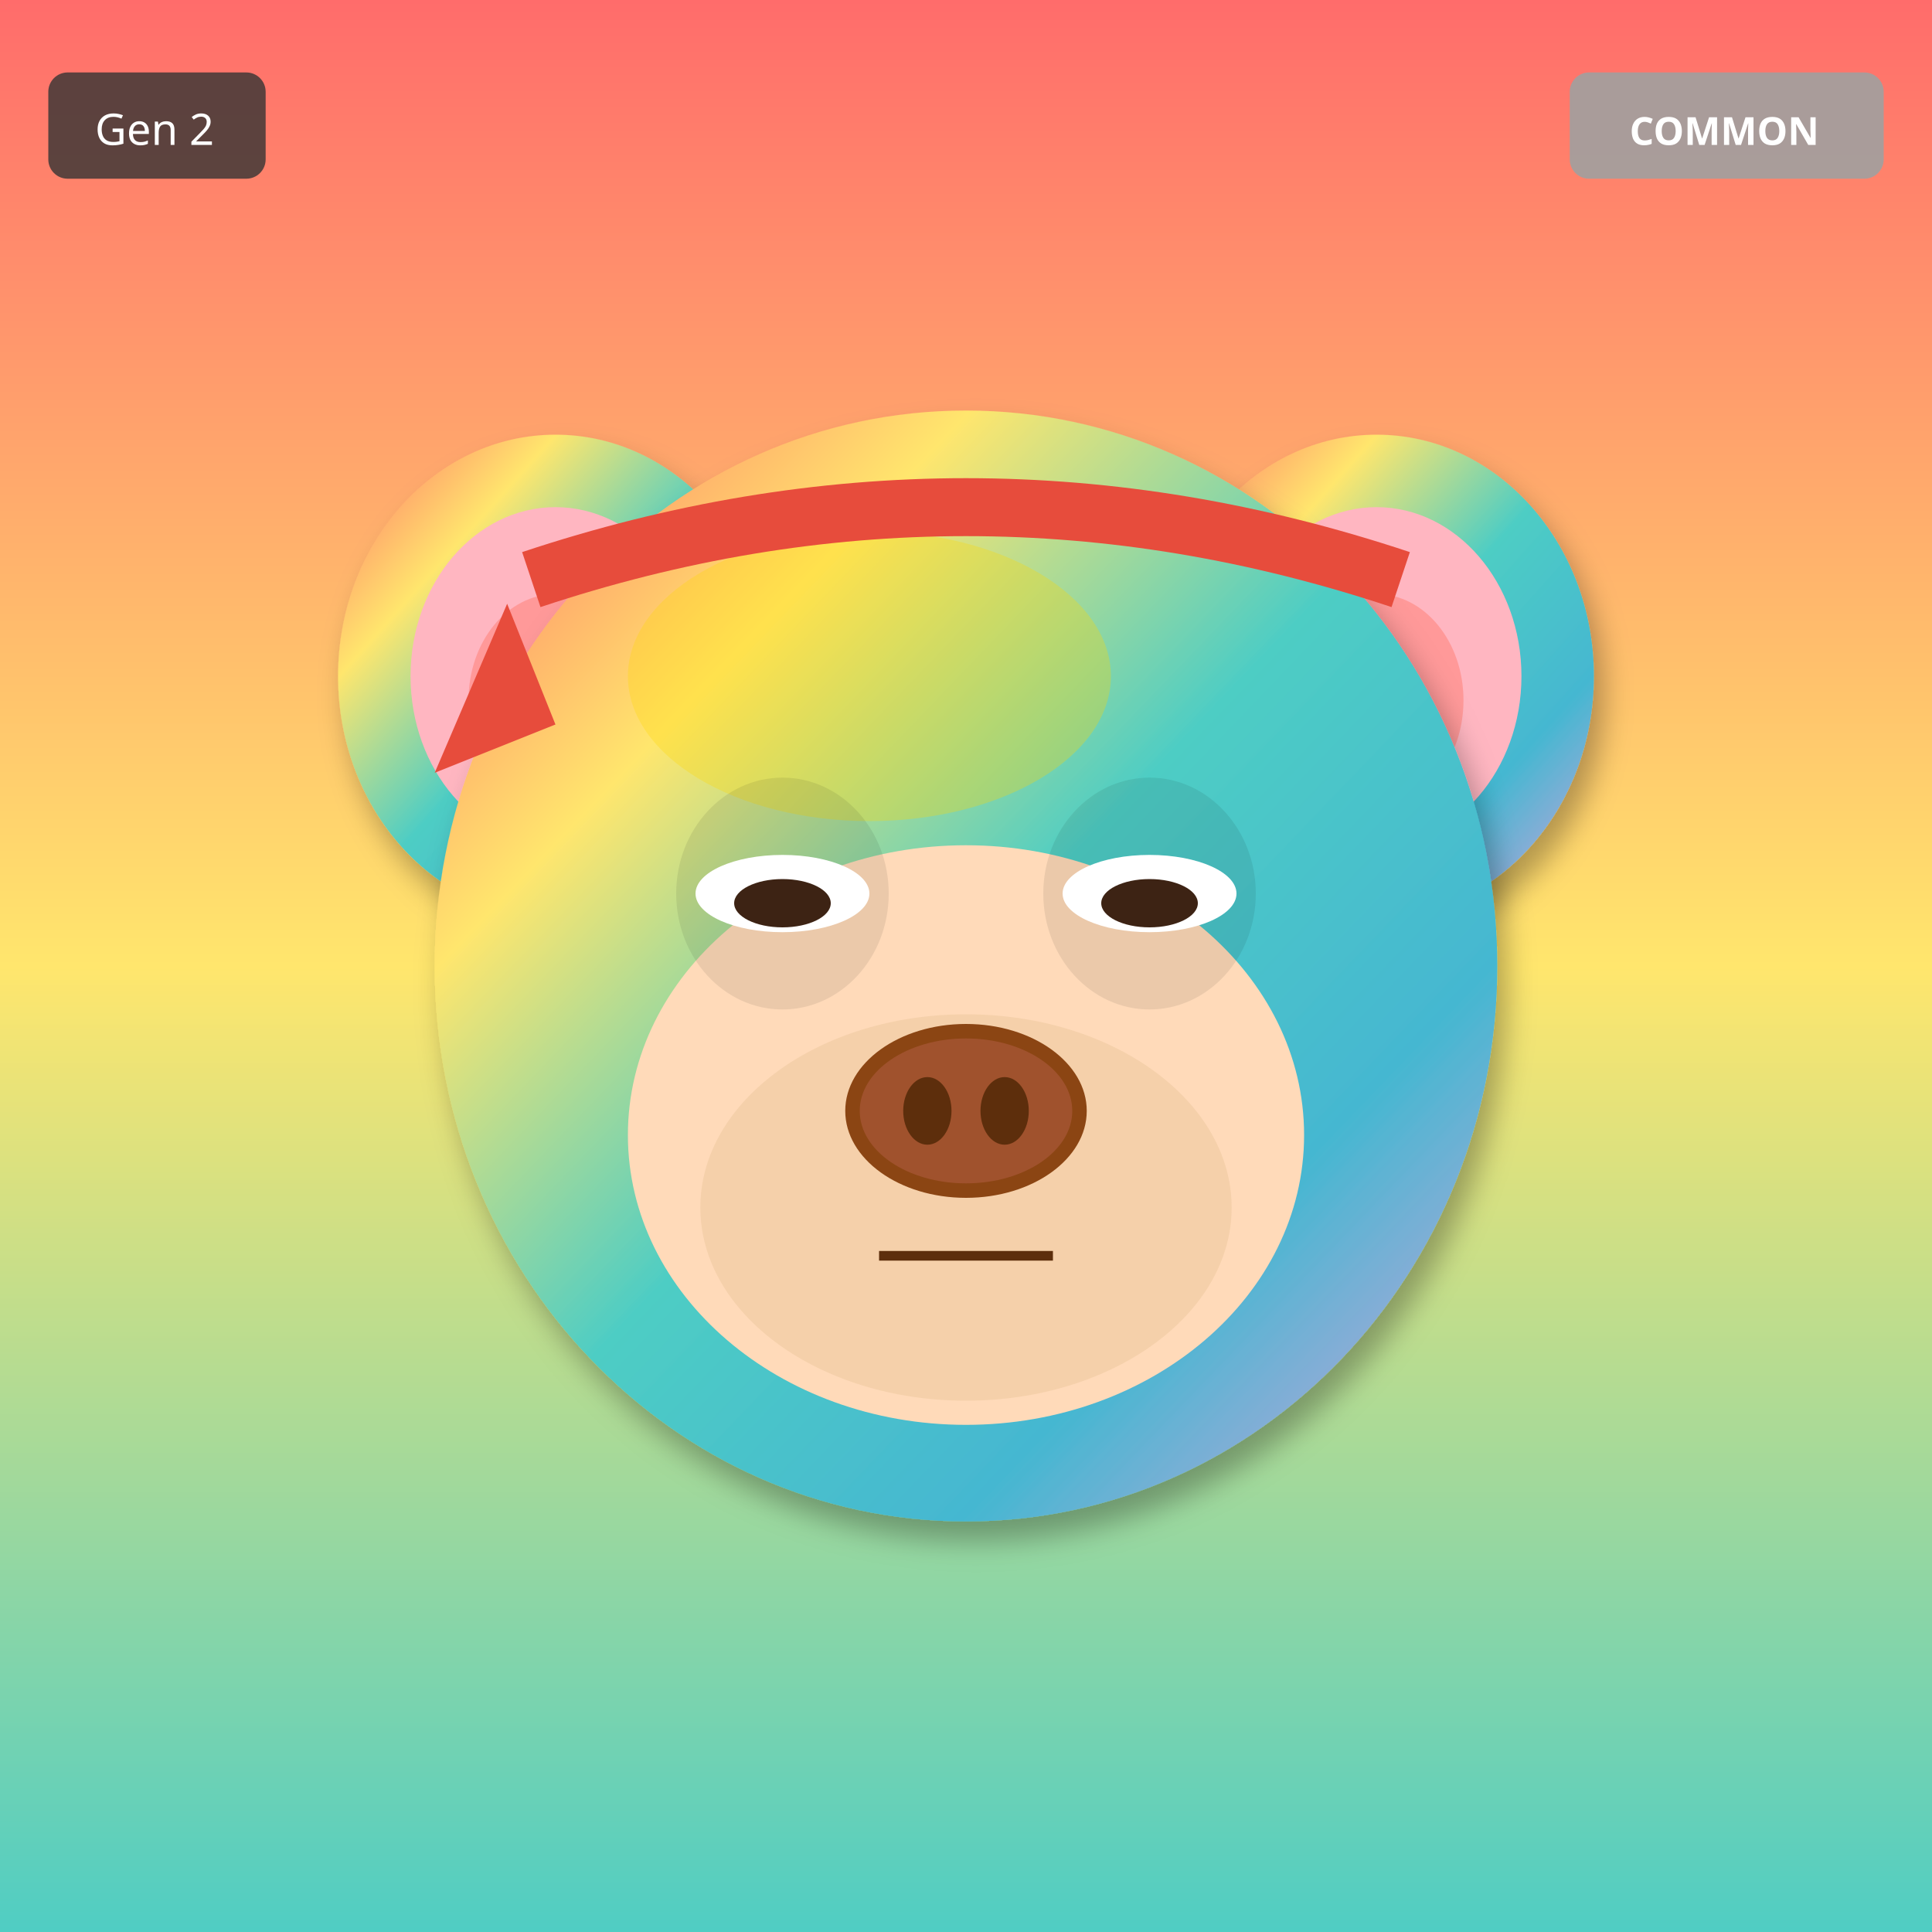
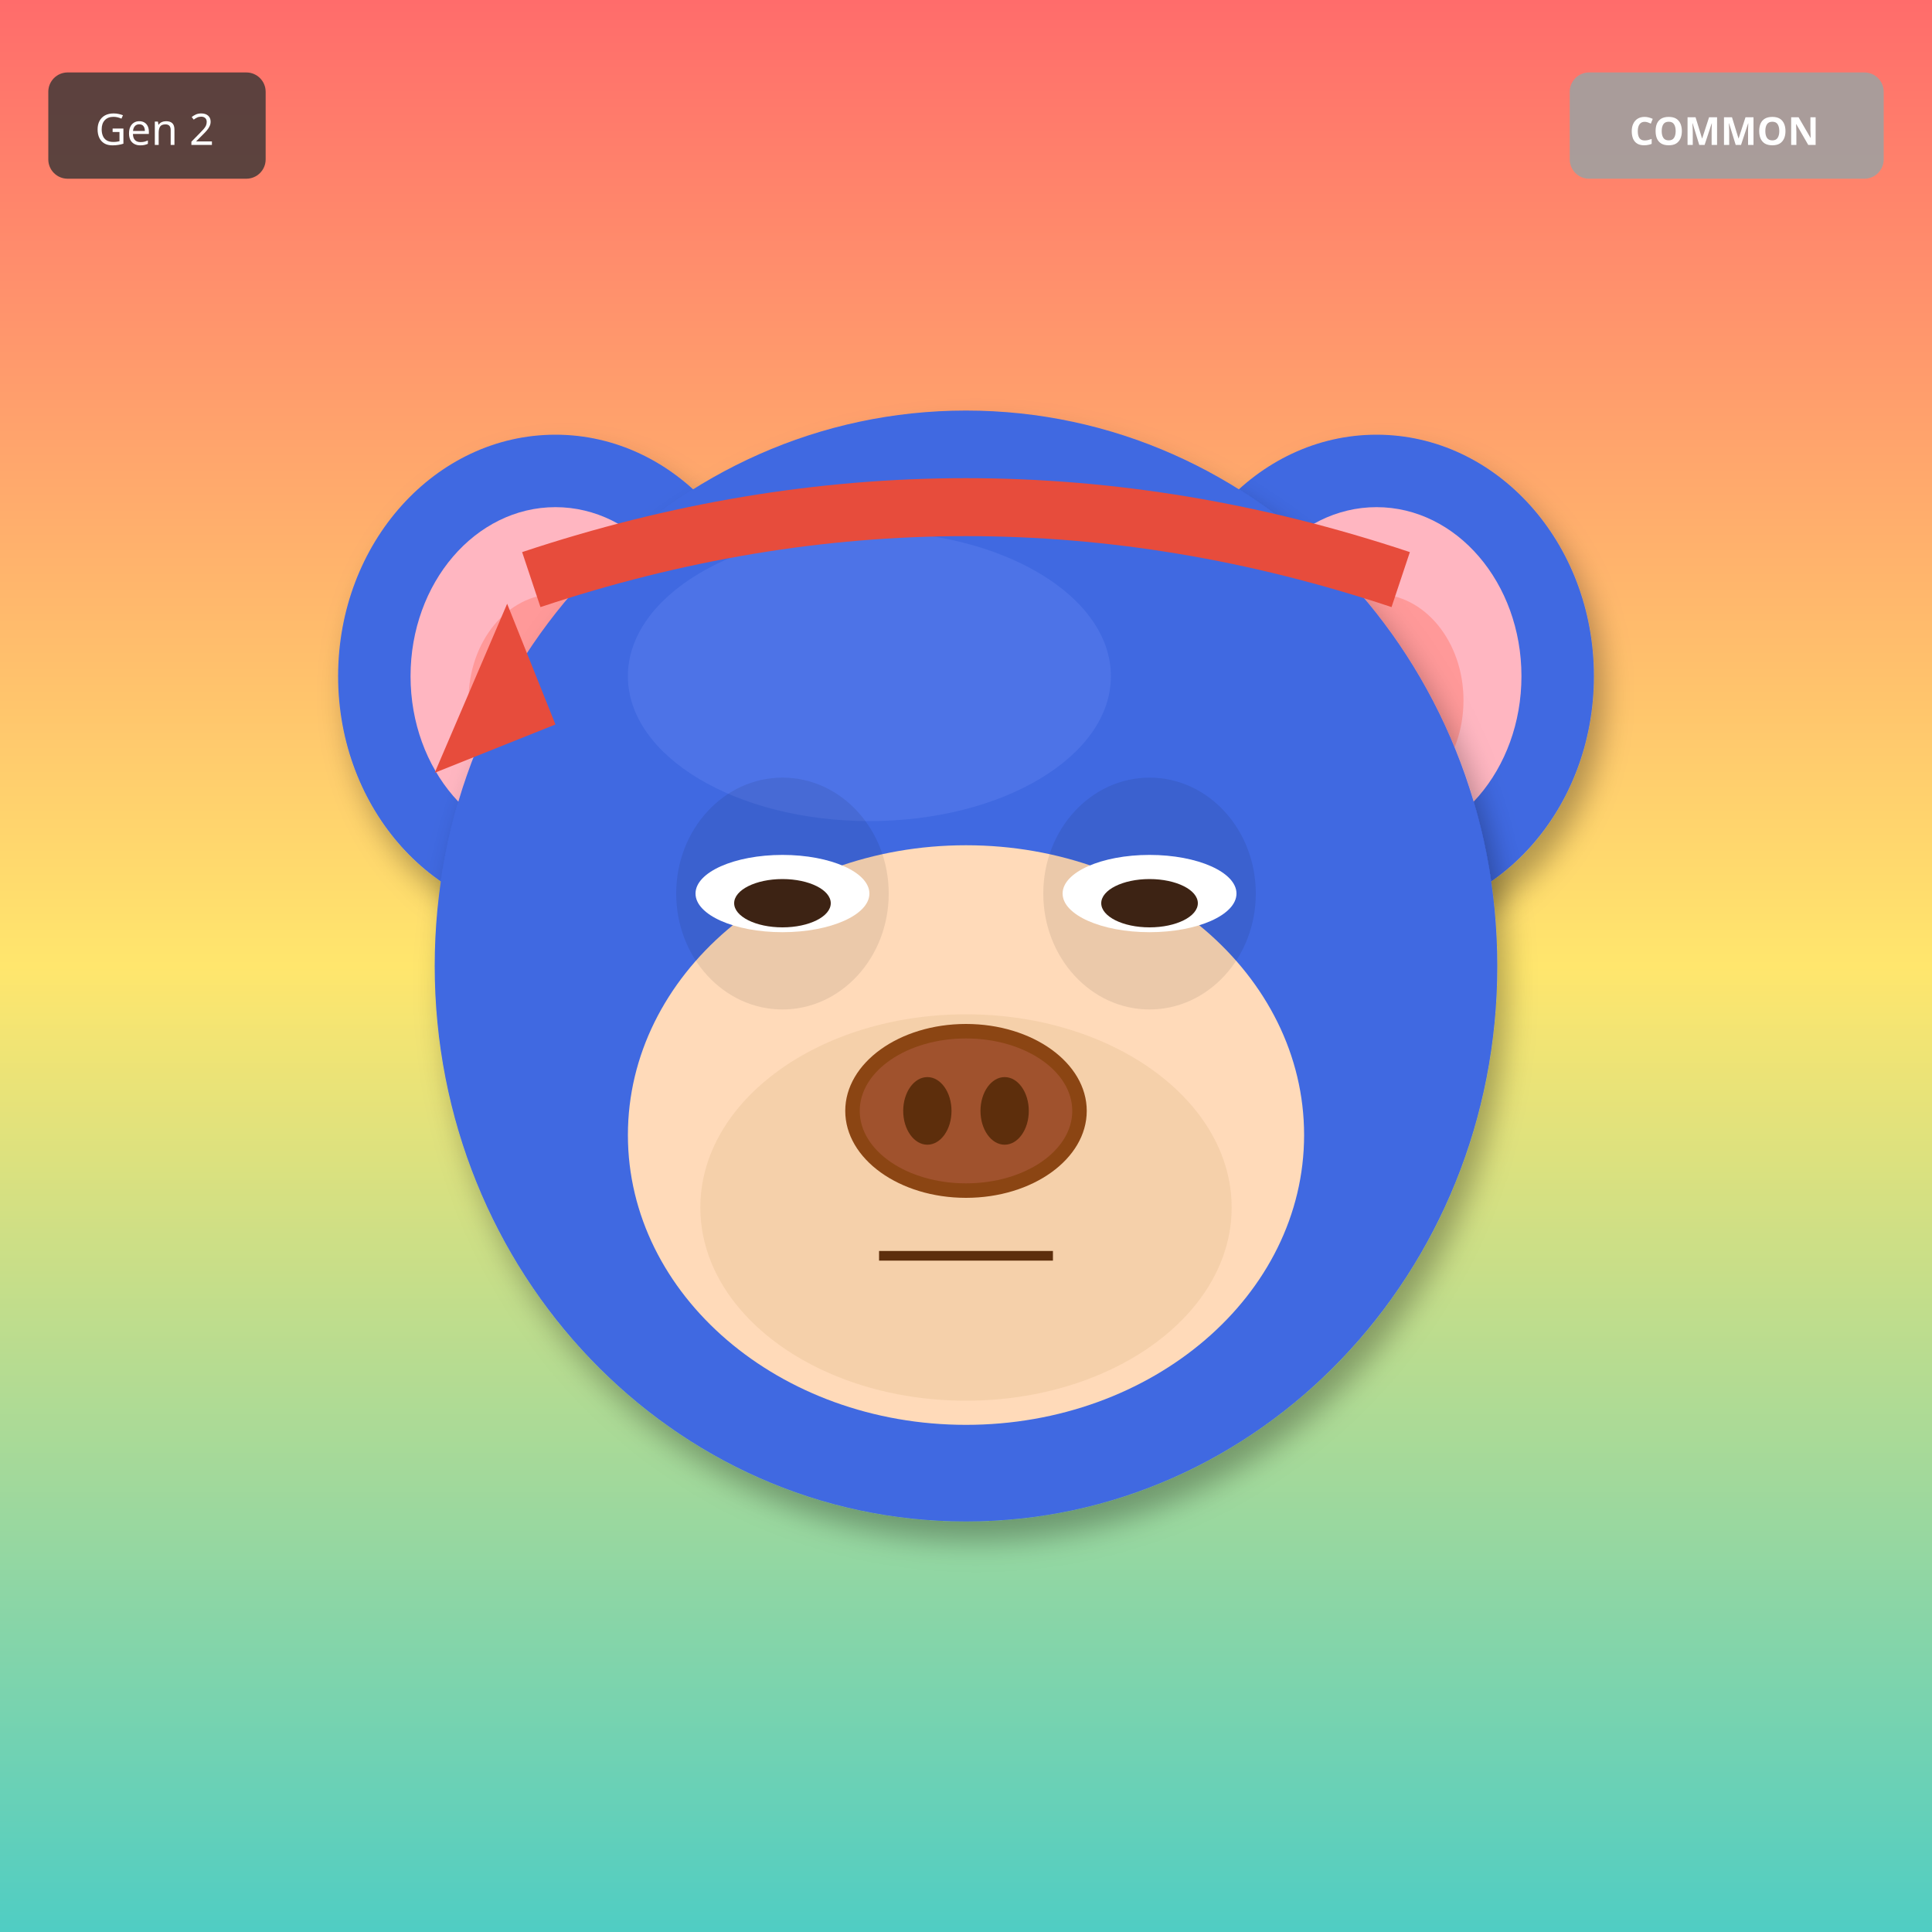
<svg xmlns="http://www.w3.org/2000/svg" width="400" height="400" viewBox="0 0 400 400">
  <defs>
    <filter id="shadow" x="-20%" y="-20%" width="140%" height="140%">
      <feDropShadow dx="2" dy="4" stdDeviation="3" flood-opacity="0.3" />
    </filter>
    <filter id="glow" x="-50%" y="-50%" width="200%" height="200%">
      <feGaussianBlur stdDeviation="8" result="blur" />
      <feMerge>
        <feMergeNode in="blur" />
        <feMergeNode in="SourceGraphic" />
      </feMerge>
    </filter>
    <linearGradient id="rainbow-body" x1="0%" y1="0%" x2="100%" y2="100%">
      <stop offset="0%" stop-color="#FF6B6B" />
      <stop offset="25%" stop-color="#FFE66D" />
      <stop offset="50%" stop-color="#4ECDC4" />
      <stop offset="75%" stop-color="#45B7D1" />
      <stop offset="100%" stop-color="#DDA0DD" />
    </linearGradient>
    <radialGradient id="galaxy-body" cx="30%" cy="30%">
      <stop offset="0%" stop-color="#E6E6FA" />
      <stop offset="50%" stop-color="#9370DB" />
      <stop offset="100%" stop-color="#1A0033" />
    </radialGradient>
    <linearGradient id="holo-body" x1="0%" y1="0%" x2="100%" y2="100%">
      <stop offset="0%" stop-color="#FF00FF" />
      <stop offset="50%" stop-color="#00FFFF" />
      <stop offset="100%" stop-color="#FFFF00" />
    </linearGradient>
    <linearGradient id="sky-gradient" x1="0%" y1="0%" x2="0%" y2="100%">
      <stop offset="0%" stop-color="#87CEEB" />
      <stop offset="100%" stop-color="#E0F4FF" />
    </linearGradient>
    <linearGradient id="grass-gradient" x1="0%" y1="0%" x2="0%" y2="100%">
      <stop offset="0%" stop-color="#90EE90" />
      <stop offset="100%" stop-color="#228B22" />
    </linearGradient>
    <linearGradient id="sunset-gradient" x1="0%" y1="0%" x2="0%" y2="100%">
      <stop offset="0%" stop-color="#FF6B6B" />
      <stop offset="50%" stop-color="#FFE66D" />
      <stop offset="100%" stop-color="#4ECDC4" />
    </linearGradient>
    <linearGradient id="aurora-gradient" x1="0%" y1="0%" x2="100%" y2="100%">
      <stop offset="0%" stop-color="#0D1B2A" />
      <stop offset="30%" stop-color="#00FF7F" />
      <stop offset="70%" stop-color="#FF00FF" />
      <stop offset="100%" stop-color="#0D1B2A" />
    </linearGradient>
    <radialGradient id="multiverse-gradient" cx="50%" cy="50%">
      <stop offset="0%" stop-color="#FFD700" />
      <stop offset="40%" stop-color="#FF00FF" />
      <stop offset="70%" stop-color="#00FFFF" />
      <stop offset="100%" stop-color="#000" />
    </radialGradient>
    <linearGradient id="rift-gradient" x1="0%" y1="0%" x2="100%" y2="100%">
      <stop offset="0%" stop-color="#000" />
      <stop offset="30%" stop-color="#9400D3" />
      <stop offset="50%" stop-color="#00FFFF" />
      <stop offset="70%" stop-color="#9400D3" />
      <stop offset="100%" stop-color="#000" />
    </linearGradient>
    <linearGradient id="heaven-gradient" x1="0%" y1="0%" x2="0%" y2="100%">
      <stop offset="0%" stop-color="#FFF" />
      <stop offset="50%" stop-color="#FFD700" stop-opacity="0.3" />
      <stop offset="100%" stop-color="#F0F8FF" />
    </linearGradient>
    <clipPath id="head-clip">
      <ellipse cx="200" cy="200" rx="110" ry="115" />
    </clipPath>
  </defs>
  <rect width="400" height="400" fill="url(#sunset-gradient)" />
-   <ellipse cx="115" cy="140" rx="45" ry="50" fill="url(#rainbow-body)" filter="url(#shadow)" />
+   <ellipse cx="115" cy="140" rx="45" ry="50" fill="#4169E1" filter="url(#shadow)" />
  <ellipse cx="115" cy="140" rx="30" ry="35" fill="#FFB6C1" />
  <ellipse cx="115" cy="145" rx="18" ry="22" fill="#FF9999" />
-   <ellipse cx="285" cy="140" rx="45" ry="50" fill="url(#rainbow-body)" filter="url(#shadow)" />
+   <ellipse cx="285" cy="140" rx="45" ry="50" fill="#4169E1" filter="url(#shadow)" />
  <ellipse cx="285" cy="140" rx="30" ry="35" fill="#FFB6C1" />
  <ellipse cx="285" cy="145" rx="18" ry="22" fill="#FF9999" />
-   <ellipse cx="200" cy="200" rx="110" ry="115" fill="url(#rainbow-body)" filter="url(#shadow)" />
-   <ellipse cx="180" cy="140" rx="50" ry="30" fill="#FFD700" opacity="0.3" />
+   <ellipse cx="200" cy="200" rx="110" ry="115" fill="#4169E1" filter="url(#shadow)" />
+   <ellipse cx="180" cy="140" rx="50" ry="30" fill="#6B8BF5" opacity="0.3" />
  <ellipse cx="200" cy="235" rx="70" ry="60" fill="#FFDAB9" />
  <ellipse cx="200" cy="250" rx="55" ry="40" fill="#DEB887" opacity="0.3" />
  <ellipse cx="162" cy="185" rx="22" ry="24" fill="#000" opacity="0.08" />
  <ellipse cx="238" cy="185" rx="22" ry="24" fill="#000" opacity="0.08" />
  <ellipse cx="162" cy="185" rx="18" ry="8" fill="white" />
  <ellipse cx="162" cy="187" rx="10" ry="5" fill="#3D2314" />
  <ellipse cx="238" cy="185" rx="18" ry="8" fill="white" />
  <ellipse cx="238" cy="187" rx="10" ry="5" fill="#3D2314" />
  <g>
    <ellipse cx="200" cy="230" rx="25" ry="18" fill="#8B4513" />
    <ellipse cx="200" cy="230" rx="22" ry="15" fill="#A0522D" />
    <ellipse cx="192" cy="230" rx="5" ry="7" fill="#5D2E0C" />
    <ellipse cx="208" cy="230" rx="5" ry="7" fill="#5D2E0C" />
  </g>
  <line x1="182" y1="260" x2="218" y2="260" stroke="#5D2E0C" stroke-width="2" />
  <path d="M110 120 Q200 90 290 120" stroke="#E74C3C" stroke-width="12" fill="none" />
  <polygon points="105,125 90,160 115,150" fill="#E74C3C" />
  <g transform="translate(325, 15)">
    <rect width="65" height="22" rx="4" fill="#A0A0A0" opacity="0.9" />
    <text x="32" y="15" font-size="8" fill="#FFF" text-anchor="middle" font-family="sans-serif" font-weight="bold">COMMON</text>
  </g>
  <g transform="translate(10, 15)">
    <rect width="45" height="22" rx="4" fill="#333" opacity="0.8" />
    <text x="22" y="15" font-size="9" fill="#FFF" text-anchor="middle" font-family="sans-serif">Gen 2</text>
  </g>
</svg>
